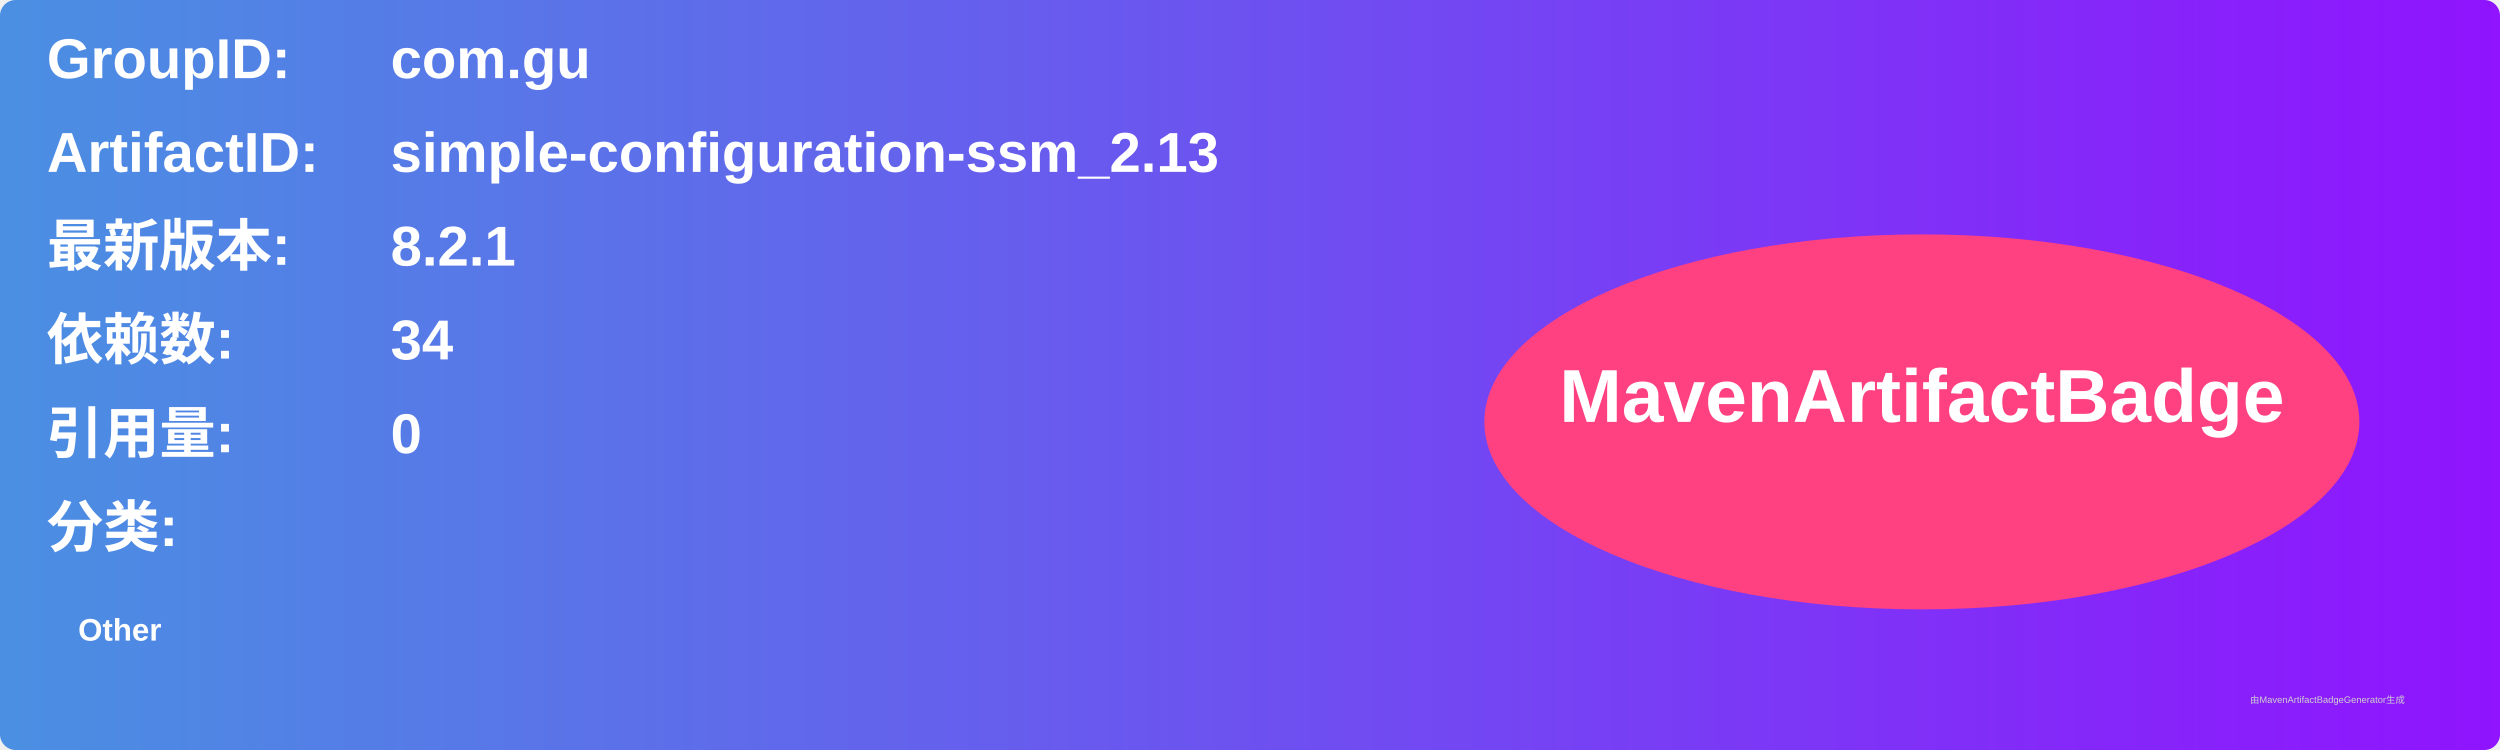
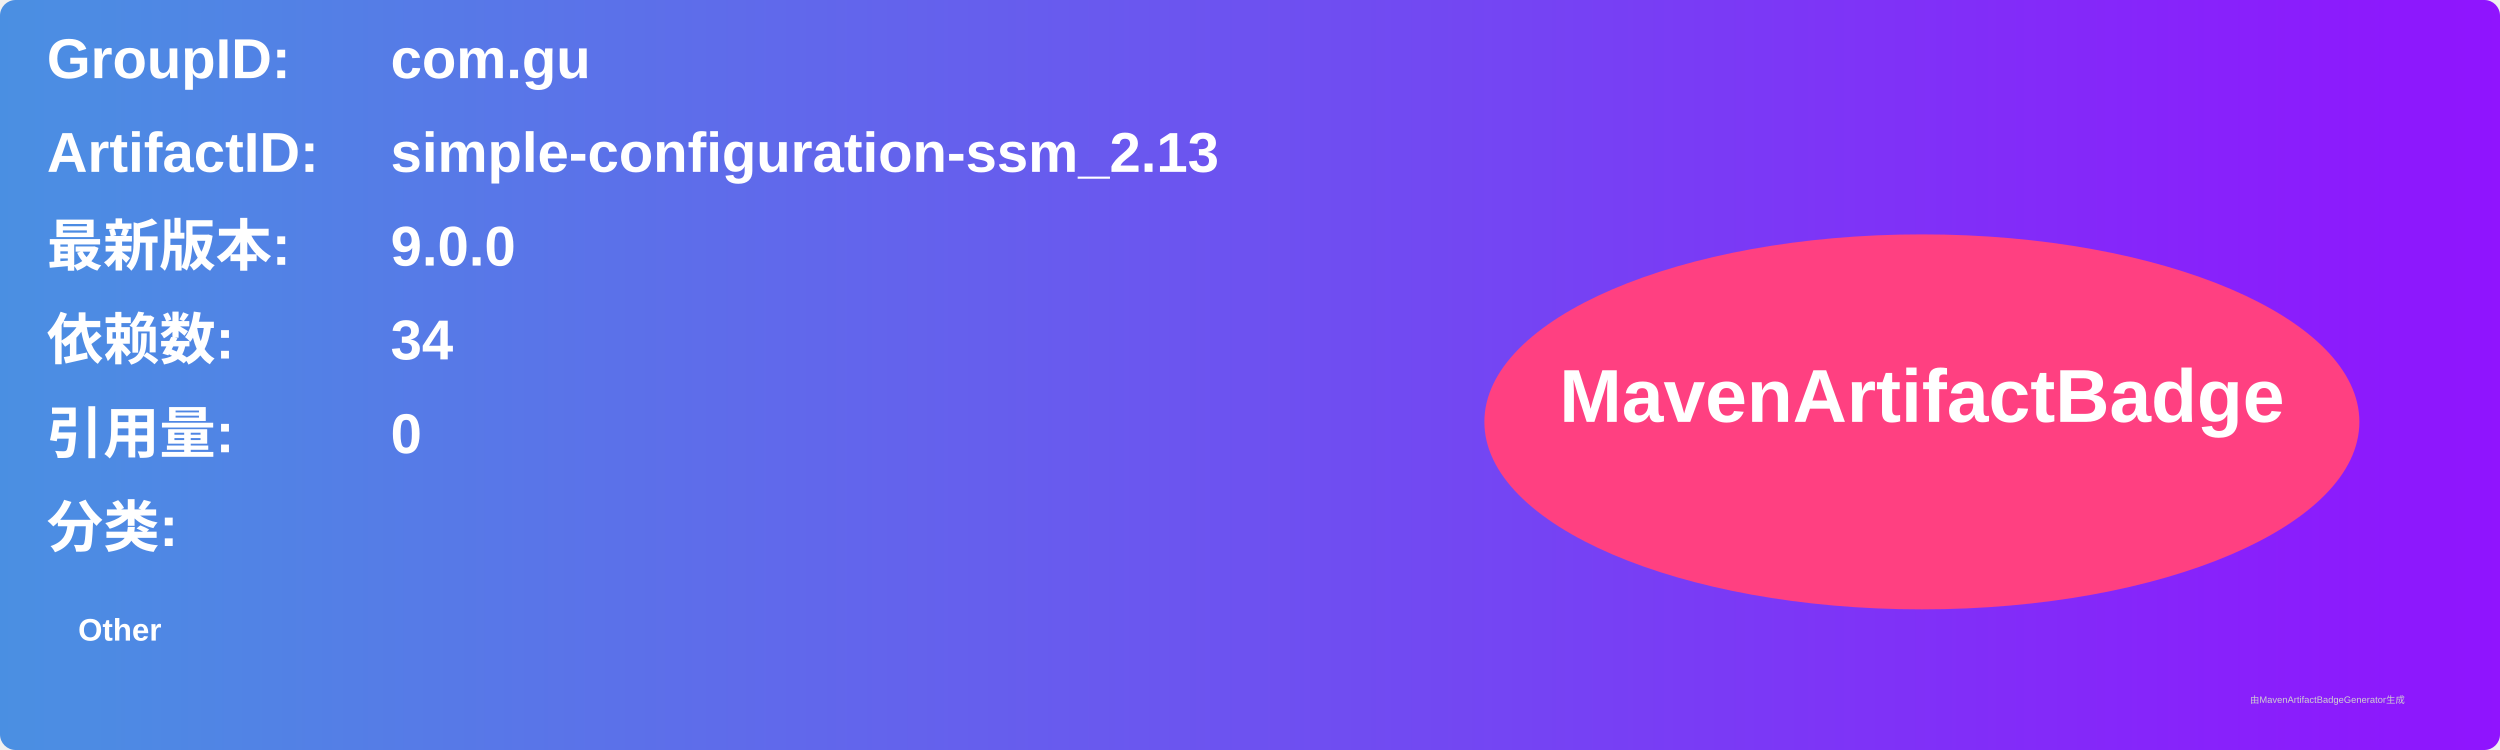
<svg xmlns="http://www.w3.org/2000/svg" width="800" height="240" viewBox="0 0 800 240">
  <linearGradient id="grad" x1="0%" y1="0%" x2="100%" y2="0%">
    <stop offset="0%" stop-color="#4a90e2" />
    <stop offset="100%" stop-color="#9013fe" />
  </linearGradient>
  <rect width="100%" height="100%" rx="5" ry="5" fill="url(#grad)" />
  <g transform="translate(15, 15)">
    <text x="0" y="10" font-family="Arial" font-size="18" fill="white" font-weight="bold" width="260">GroupID:</text>
    <text x="110" y="10" font-family="Arial" font-size="18" fill="white" font-weight="bold" width="460">com.gu</text>
    <text x="0" y="40" font-family="Arial" font-size="18" fill="white" font-weight="bold" width="260">ArtifactID:</text>
    <text x="110" y="40" font-family="Arial" font-size="18" fill="white" font-weight="bold" width="460">simple-configuration-ssm_2.13</text>
    <text x="0" y="70" font-family="Arial" font-size="18" fill="white" font-weight="bold">最新版本:</text>
    <text x="110" y="70" font-family="Arial" font-size="18" fill="white" font-weight="bold">
-       <tspan font-weight="bold">8.2.1</tspan>
+       <tspan font-weight="bold">9.0.0</tspan>
    </text>
    <text x="0" y="100" font-family="Arial" font-size="18" fill="white" font-weight="bold">依赖数: </text>
    <text x="110" y="100" font-family="Arial" font-size="18" fill="white">
      <tspan font-weight="bold">34</tspan>
    </text>
    <text x="0" y="130" font-family="Arial" font-size="18" fill="white" font-weight="bold">引用量: </text>
    <text x="110" y="130" font-family="Arial" font-size="18" fill="white">
      <tspan font-weight="bold">0</tspan>
    </text>
    <text x="0" y="160" font-family="Arial" font-size="18" fill="white" font-weight="bold">分类:</text>
    <text x="10" y="190" font-family="Arial" font-size="10" fill="white">
      <tspan font-weight="bold">Other</tspan>
    </text>
    <ellipse cx="600" cy="120" rx="140" ry="60" fill="#ff4081" />
    <text x="600" y="120" text-anchor="middle" font-family="Arial" font-size="24" fill="white" font-weight="bold">MavenArtifactBadge</text>
  </g>
  <text x="720" y="225" font-family="Arial" font-size="3" fill="#d0d0d0">由MavenArtifactBadgeGenerator生成</text>
</svg>
